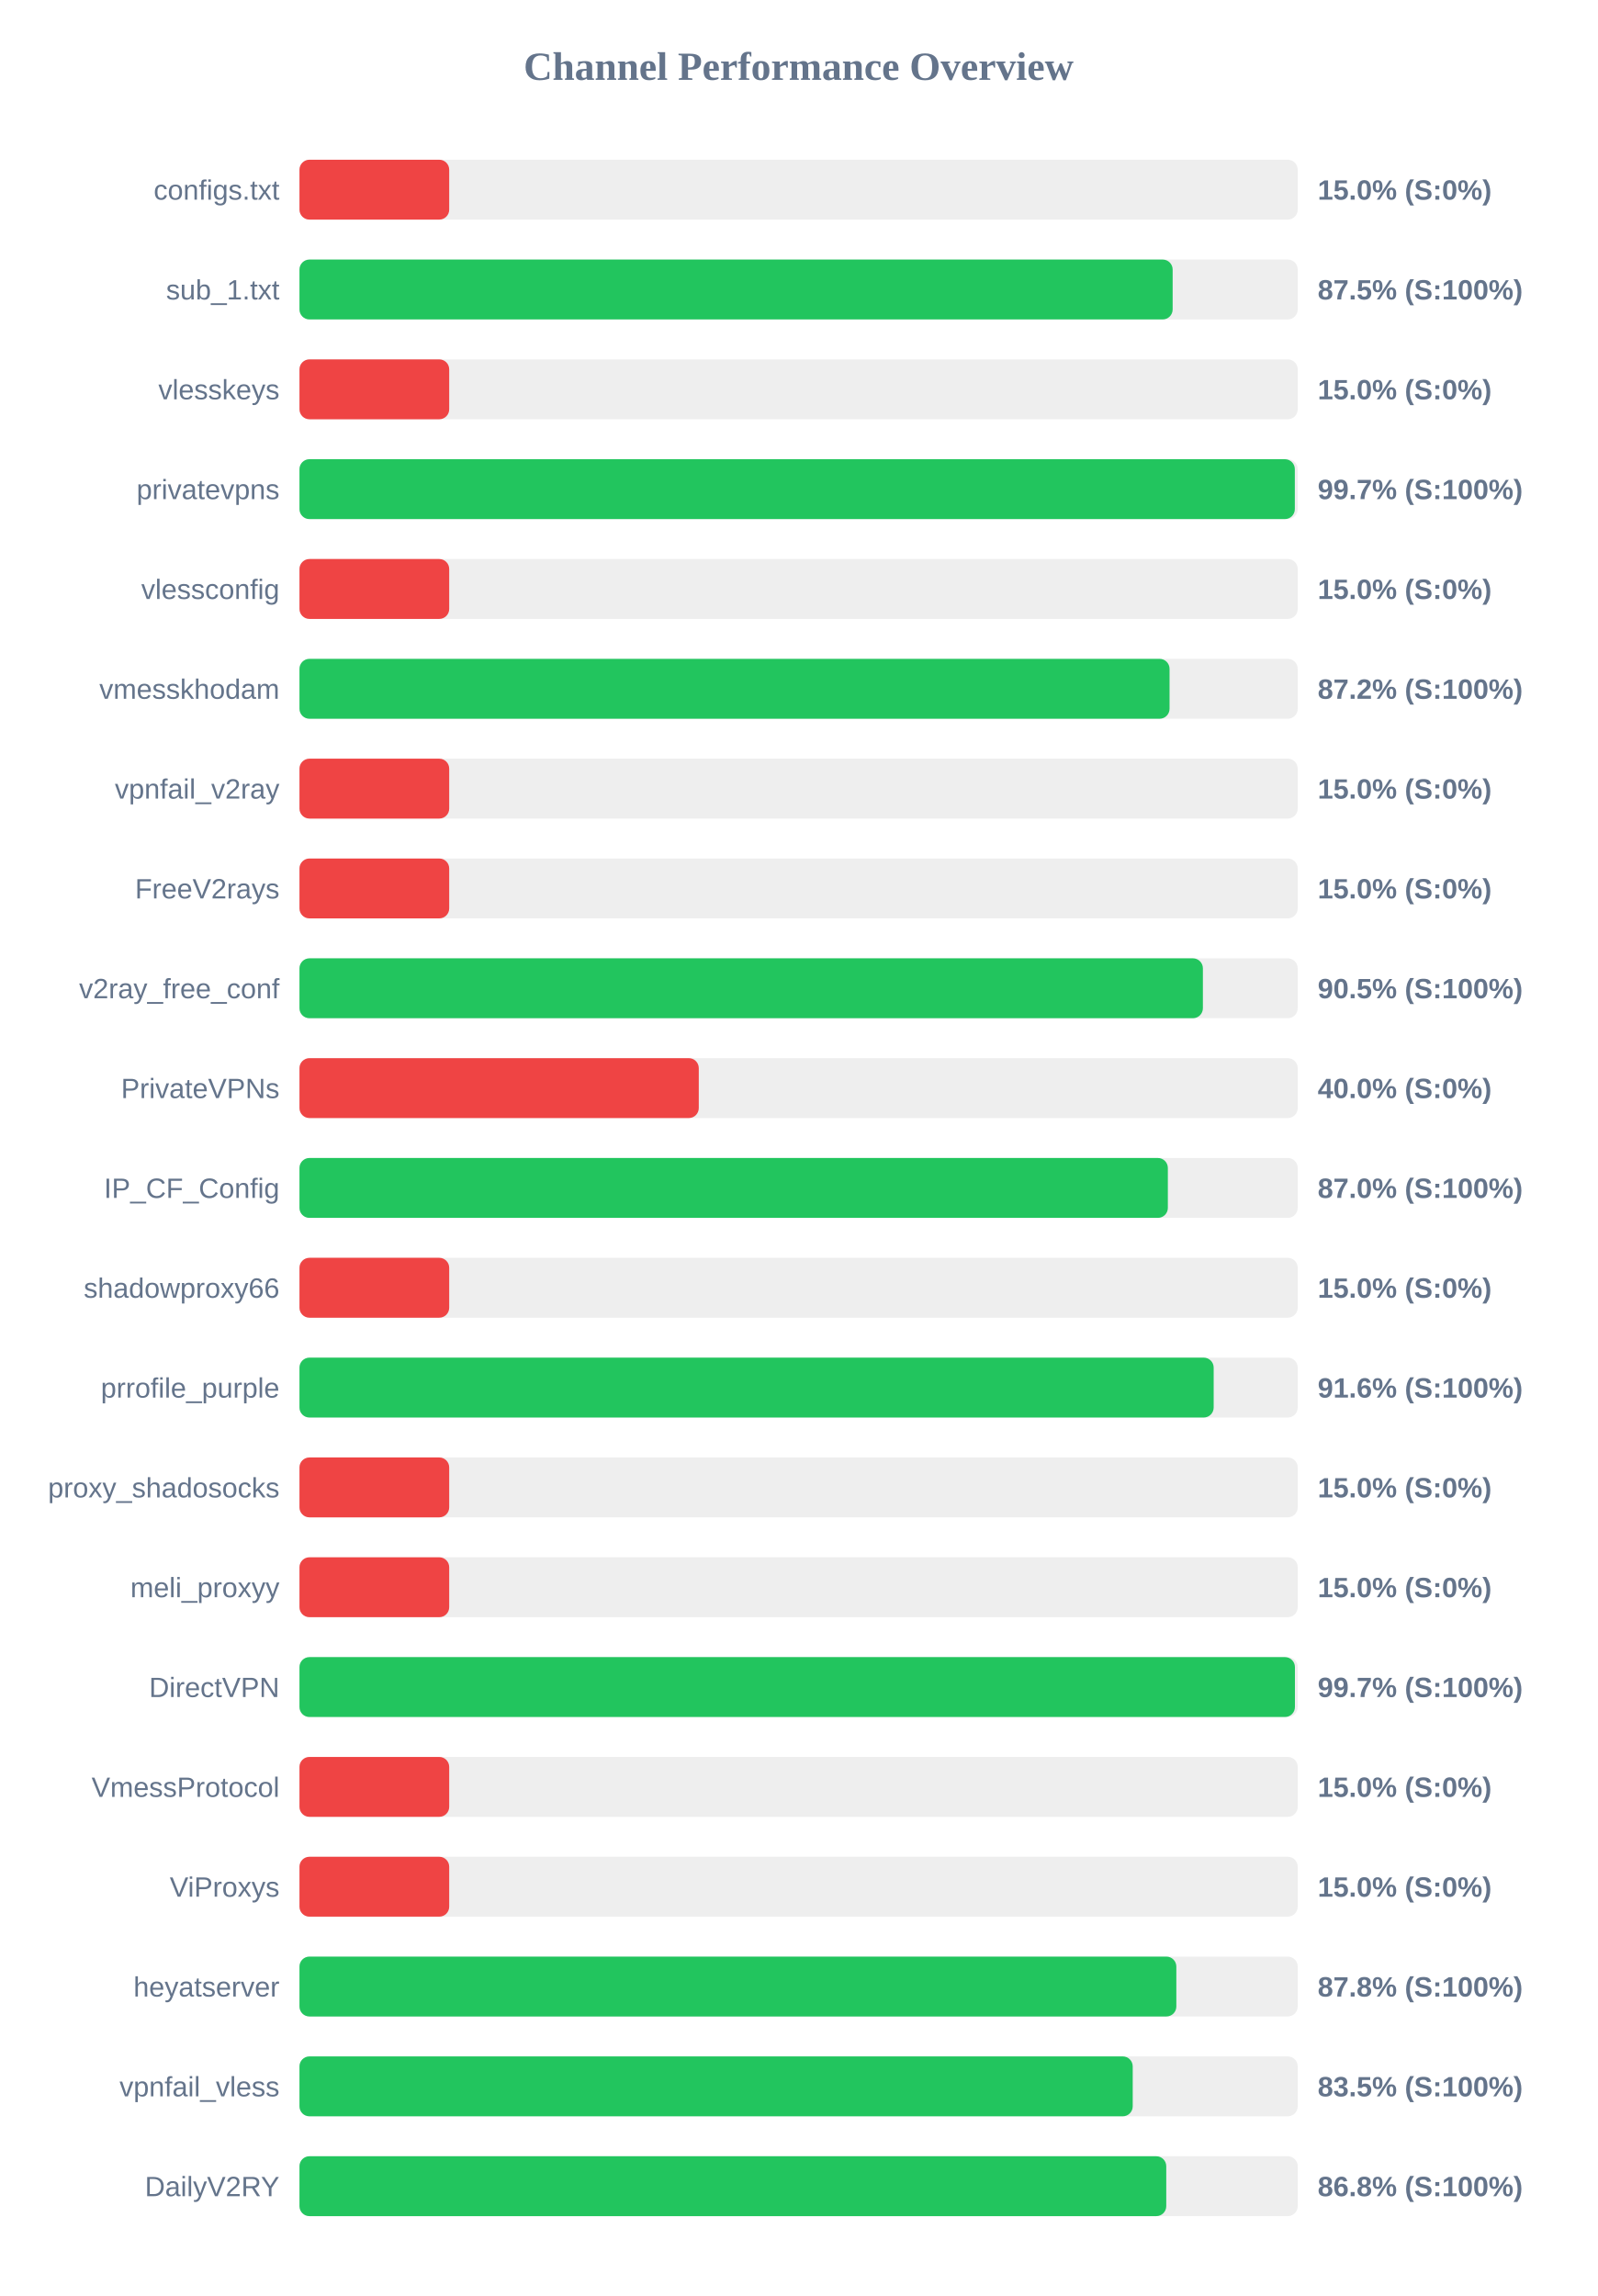
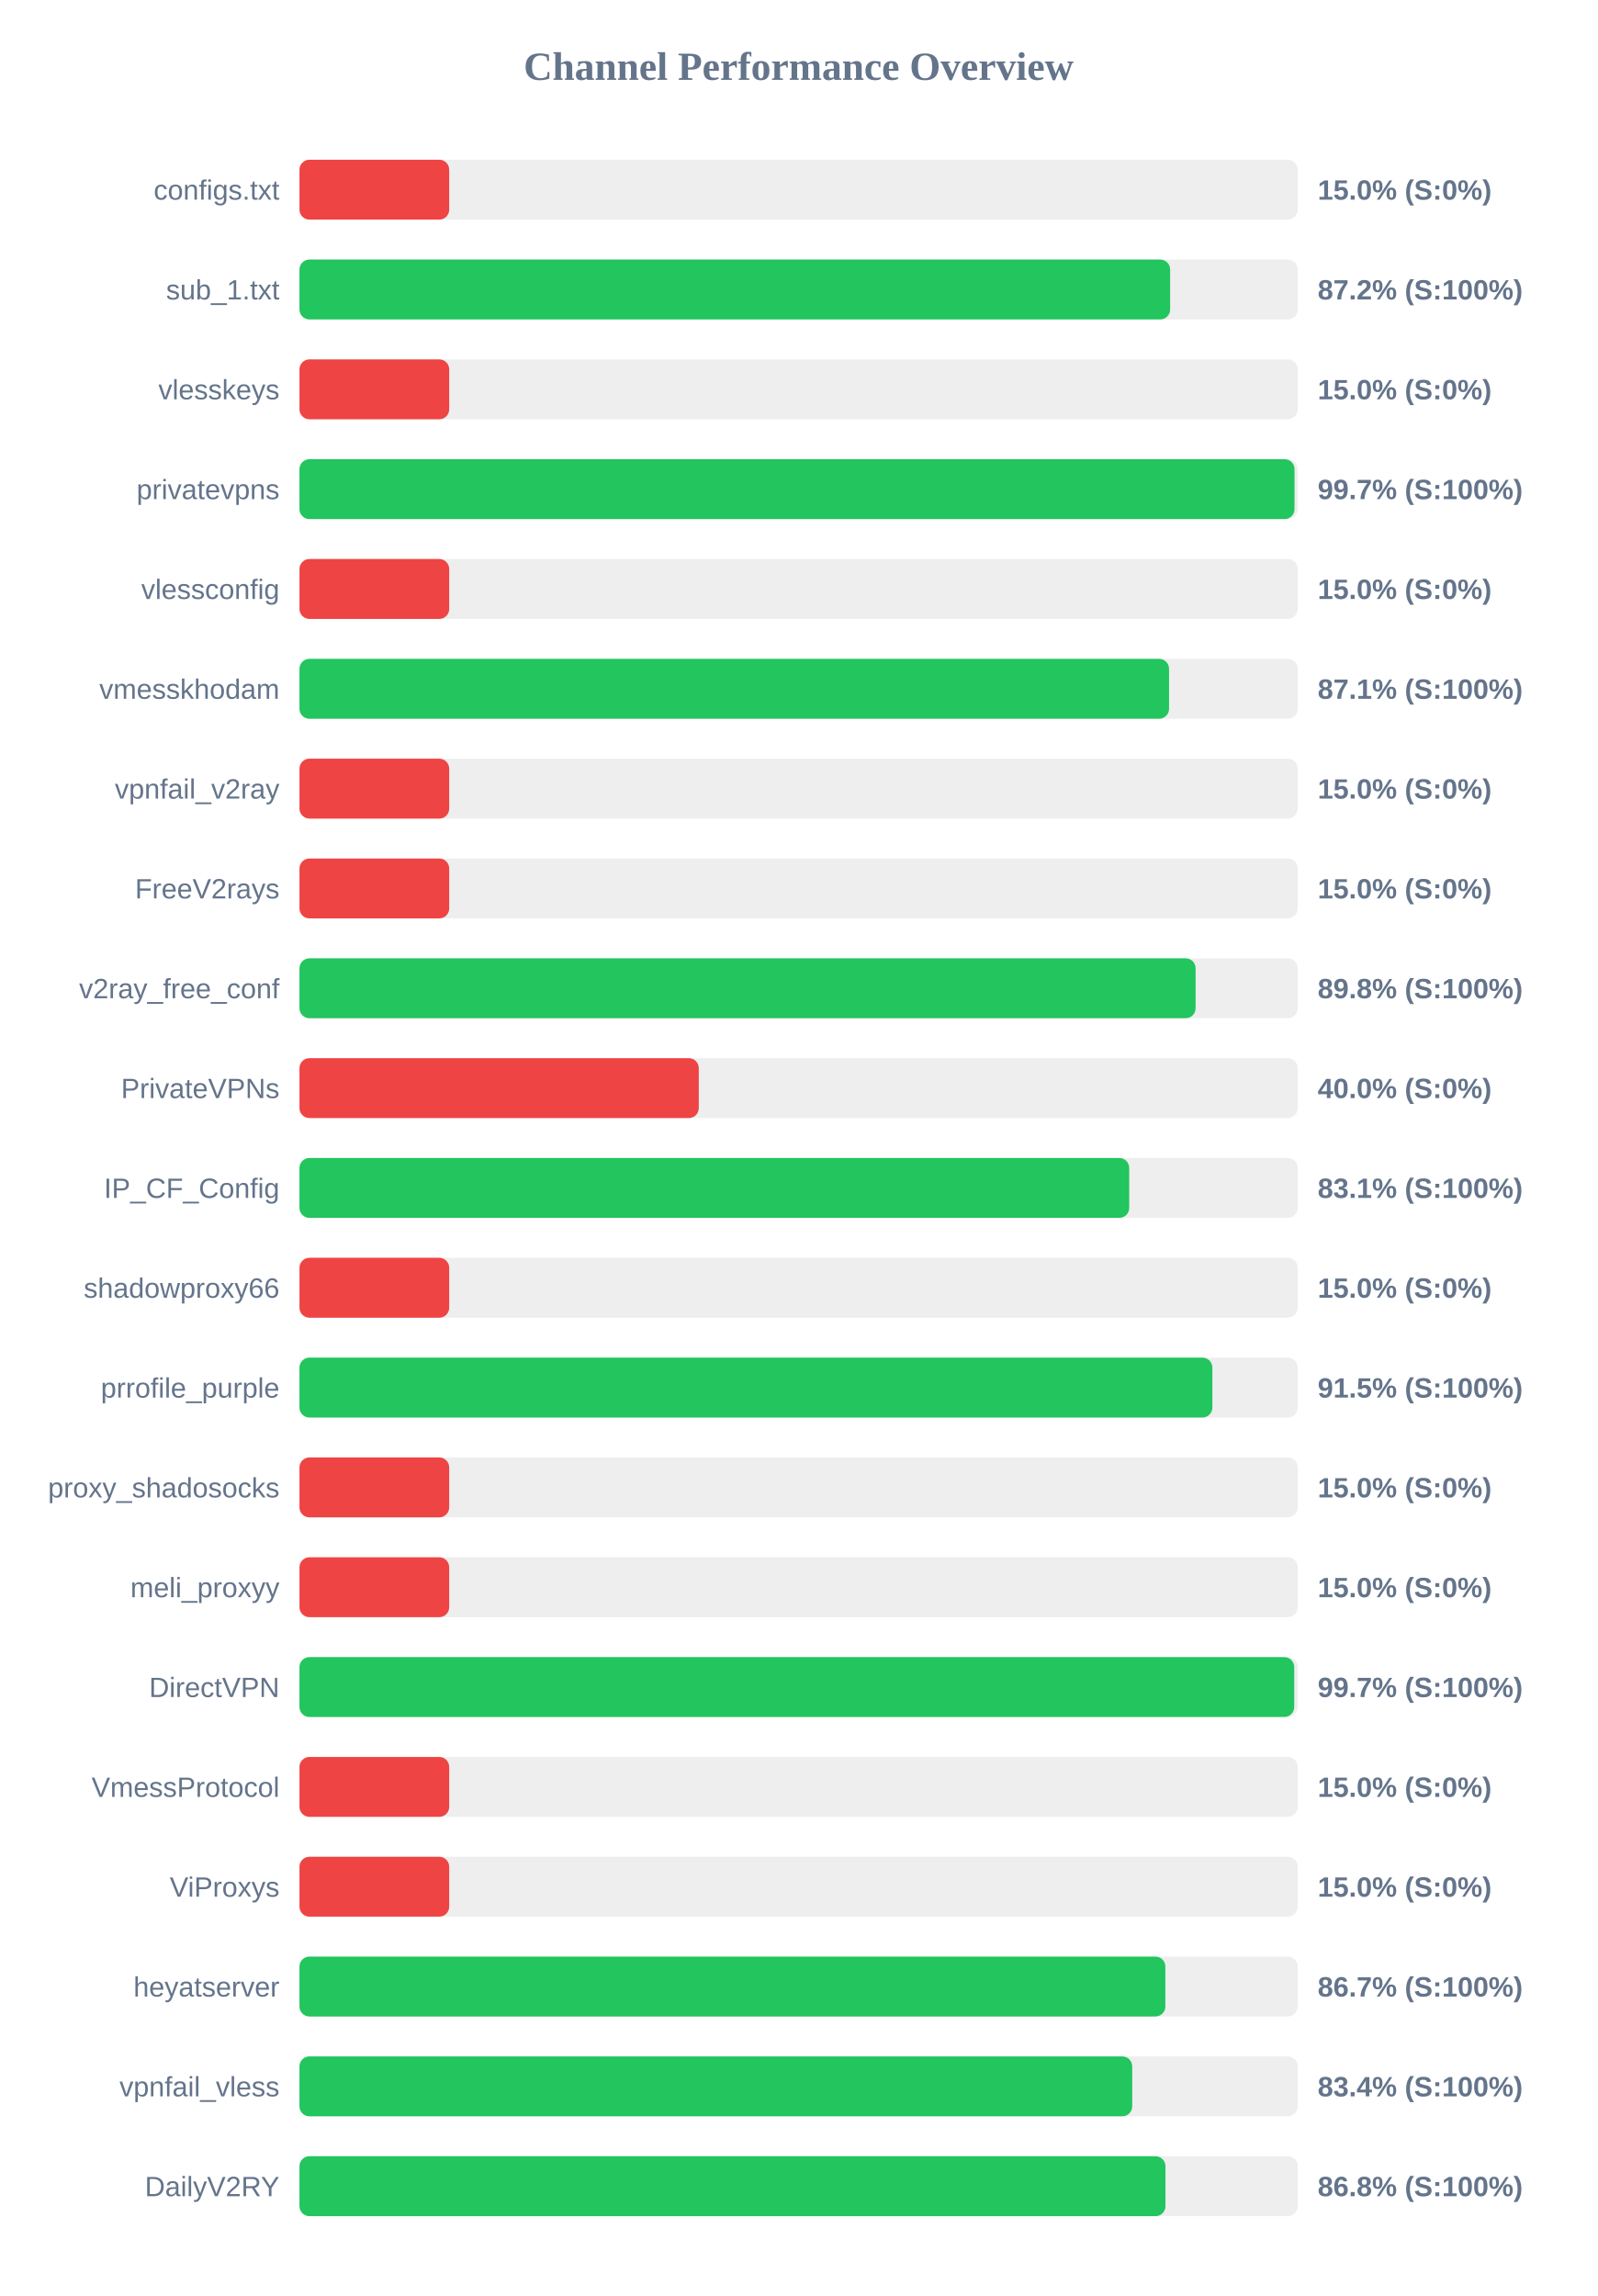
<svg xmlns="http://www.w3.org/2000/svg" width="800" height="1150" version="1.1">
  <style>
        .row { font: 14px Arial; fill: #64748b; }
        .score { font: bold 14px Arial; fill: #64748b; }
    </style>
  <text x="400" y="40" text-anchor="middle" font-size="20px" font-weight="bold" fill="#64748b">Channel Performance Overview</text>
  <rect x="150" y="80" width="500" height="30" fill="#eee" rx="5" />
  <rect x="150" y="80" width="75.0" height="30" fill="#ef4444" rx="5" />
  <text x="140" y="100" text-anchor="end" class="row">configs.txt</text>
  <text x="660" y="100" text-anchor="start" class="score">15.0% (S:0%)</text>
  <rect x="150" y="130" width="500" height="30" fill="#eee" rx="5" />
-   <rect x="150" y="130" width="437.35" height="30" fill="#22c55e" rx="5" />
+   <rect x="150" y="130" width="436.1" height="30" fill="#22c55e" rx="5" />
  <text x="140" y="150" text-anchor="end" class="row">sub_1.txt</text>
-   <text x="660" y="150" text-anchor="start" class="score">87.5% (S:100%)</text>
+   <text x="660" y="150" text-anchor="start" class="score">87.2% (S:100%)</text>
  <rect x="150" y="180" width="500" height="30" fill="#eee" rx="5" />
  <rect x="150" y="180" width="75.0" height="30" fill="#ef4444" rx="5" />
  <text x="140" y="200" text-anchor="end" class="row">vlesskeys</text>
  <text x="660" y="200" text-anchor="start" class="score">15.0% (S:0%)</text>
  <rect x="150" y="230" width="500" height="30" fill="#eee" rx="5" />
-   <rect x="150" y="230" width="498.55" height="30" fill="#22c55e" rx="5" />
+   <rect x="150" y="230" width="498.4" height="30" fill="#22c55e" rx="5" />
  <text x="140" y="250" text-anchor="end" class="row">privatevpns</text>
  <text x="660" y="250" text-anchor="start" class="score">99.7% (S:100%)</text>
  <rect x="150" y="280" width="500" height="30" fill="#eee" rx="5" />
  <rect x="150" y="280" width="75.0" height="30" fill="#ef4444" rx="5" />
  <text x="140" y="300" text-anchor="end" class="row">vlessconfig</text>
  <text x="660" y="300" text-anchor="start" class="score">15.0% (S:0%)</text>
  <rect x="150" y="330" width="500" height="30" fill="#eee" rx="5" />
-   <rect x="150" y="330" width="435.8" height="30" fill="#22c55e" rx="5" />
+   <rect x="150" y="330" width="435.55" height="30" fill="#22c55e" rx="5" />
  <text x="140" y="350" text-anchor="end" class="row">vmesskhodam</text>
-   <text x="660" y="350" text-anchor="start" class="score">87.2% (S:100%)</text>
+   <text x="660" y="350" text-anchor="start" class="score">87.1% (S:100%)</text>
  <rect x="150" y="380" width="500" height="30" fill="#eee" rx="5" />
  <rect x="150" y="380" width="75.0" height="30" fill="#ef4444" rx="5" />
  <text x="140" y="400" text-anchor="end" class="row">vpnfail_v2ray</text>
  <text x="660" y="400" text-anchor="start" class="score">15.0% (S:0%)</text>
  <rect x="150" y="430" width="500" height="30" fill="#eee" rx="5" />
  <rect x="150" y="430" width="75.0" height="30" fill="#ef4444" rx="5" />
  <text x="140" y="450" text-anchor="end" class="row">FreeV2rays</text>
  <text x="660" y="450" text-anchor="start" class="score">15.0% (S:0%)</text>
  <rect x="150" y="480" width="500" height="30" fill="#eee" rx="5" />
-   <rect x="150" y="480" width="452.5" height="30" fill="#22c55e" rx="5" />
+   <rect x="150" y="480" width="448.85" height="30" fill="#22c55e" rx="5" />
  <text x="140" y="500" text-anchor="end" class="row">v2ray_free_conf</text>
-   <text x="660" y="500" text-anchor="start" class="score">90.5% (S:100%)</text>
+   <text x="660" y="500" text-anchor="start" class="score">89.8% (S:100%)</text>
  <rect x="150" y="530" width="500" height="30" fill="#eee" rx="5" />
  <rect x="150" y="530" width="200.0" height="30" fill="#ef4444" rx="5" />
  <text x="140" y="550" text-anchor="end" class="row">PrivateVPNs</text>
  <text x="660" y="550" text-anchor="start" class="score">40.0% (S:0%)</text>
  <rect x="150" y="580" width="500" height="30" fill="#eee" rx="5" />
-   <rect x="150" y="580" width="434.95" height="30" fill="#22c55e" rx="5" />
+   <rect x="150" y="580" width="415.6" height="30" fill="#22c55e" rx="5" />
  <text x="140" y="600" text-anchor="end" class="row">IP_CF_Config</text>
-   <text x="660" y="600" text-anchor="start" class="score">87.0% (S:100%)</text>
+   <text x="660" y="600" text-anchor="start" class="score">83.1% (S:100%)</text>
  <rect x="150" y="630" width="500" height="30" fill="#eee" rx="5" />
  <rect x="150" y="630" width="75.0" height="30" fill="#ef4444" rx="5" />
  <text x="140" y="650" text-anchor="end" class="row">shadowproxy66</text>
  <text x="660" y="650" text-anchor="start" class="score">15.0% (S:0%)</text>
  <rect x="150" y="680" width="500" height="30" fill="#eee" rx="5" />
-   <rect x="150" y="680" width="457.9" height="30" fill="#22c55e" rx="5" />
+   <rect x="150" y="680" width="457.25" height="30" fill="#22c55e" rx="5" />
  <text x="140" y="700" text-anchor="end" class="row">prrofile_purple</text>
-   <text x="660" y="700" text-anchor="start" class="score">91.6% (S:100%)</text>
+   <text x="660" y="700" text-anchor="start" class="score">91.5% (S:100%)</text>
  <rect x="150" y="730" width="500" height="30" fill="#eee" rx="5" />
  <rect x="150" y="730" width="75.0" height="30" fill="#ef4444" rx="5" />
  <text x="140" y="750" text-anchor="end" class="row">proxy_shadosocks</text>
  <text x="660" y="750" text-anchor="start" class="score">15.0% (S:0%)</text>
  <rect x="150" y="780" width="500" height="30" fill="#eee" rx="5" />
  <rect x="150" y="780" width="75.0" height="30" fill="#ef4444" rx="5" />
  <text x="140" y="800" text-anchor="end" class="row">meli_proxyy</text>
  <text x="660" y="800" text-anchor="start" class="score">15.0% (S:0%)</text>
  <rect x="150" y="830" width="500" height="30" fill="#eee" rx="5" />
-   <rect x="150" y="830" width="498.6" height="30" fill="#22c55e" rx="5" />
+   <rect x="150" y="830" width="498.25" height="30" fill="#22c55e" rx="5" />
  <text x="140" y="850" text-anchor="end" class="row">DirectVPN</text>
  <text x="660" y="850" text-anchor="start" class="score">99.7% (S:100%)</text>
  <rect x="150" y="880" width="500" height="30" fill="#eee" rx="5" />
  <rect x="150" y="880" width="75.0" height="30" fill="#ef4444" rx="5" />
  <text x="140" y="900" text-anchor="end" class="row">VmessProtocol</text>
  <text x="660" y="900" text-anchor="start" class="score">15.0% (S:0%)</text>
  <rect x="150" y="930" width="500" height="30" fill="#eee" rx="5" />
  <rect x="150" y="930" width="75.0" height="30" fill="#ef4444" rx="5" />
  <text x="140" y="950" text-anchor="end" class="row">ViProxys</text>
  <text x="660" y="950" text-anchor="start" class="score">15.0% (S:0%)</text>
  <rect x="150" y="980" width="500" height="30" fill="#eee" rx="5" />
-   <rect x="150" y="980" width="439.2" height="30" fill="#22c55e" rx="5" />
+   <rect x="150" y="980" width="433.7" height="30" fill="#22c55e" rx="5" />
  <text x="140" y="1000" text-anchor="end" class="row">heyatserver</text>
-   <text x="660" y="1000" text-anchor="start" class="score">87.8% (S:100%)</text>
+   <text x="660" y="1000" text-anchor="start" class="score">86.7% (S:100%)</text>
  <rect x="150" y="1030" width="500" height="30" fill="#eee" rx="5" />
-   <rect x="150" y="1030" width="417.35" height="30" fill="#22c55e" rx="5" />
+   <rect x="150" y="1030" width="417.1" height="30" fill="#22c55e" rx="5" />
  <text x="140" y="1050" text-anchor="end" class="row">vpnfail_vless</text>
-   <text x="660" y="1050" text-anchor="start" class="score">83.5% (S:100%)</text>
+   <text x="660" y="1050" text-anchor="start" class="score">83.4% (S:100%)</text>
  <rect x="150" y="1080" width="500" height="30" fill="#eee" rx="5" />
-   <rect x="150" y="1080" width="434.15" height="30" fill="#22c55e" rx="5" />
+   <rect x="150" y="1080" width="433.75" height="30" fill="#22c55e" rx="5" />
  <text x="140" y="1100" text-anchor="end" class="row">DailyV2RY</text>
  <text x="660" y="1100" text-anchor="start" class="score">86.8% (S:100%)</text>
</svg>
